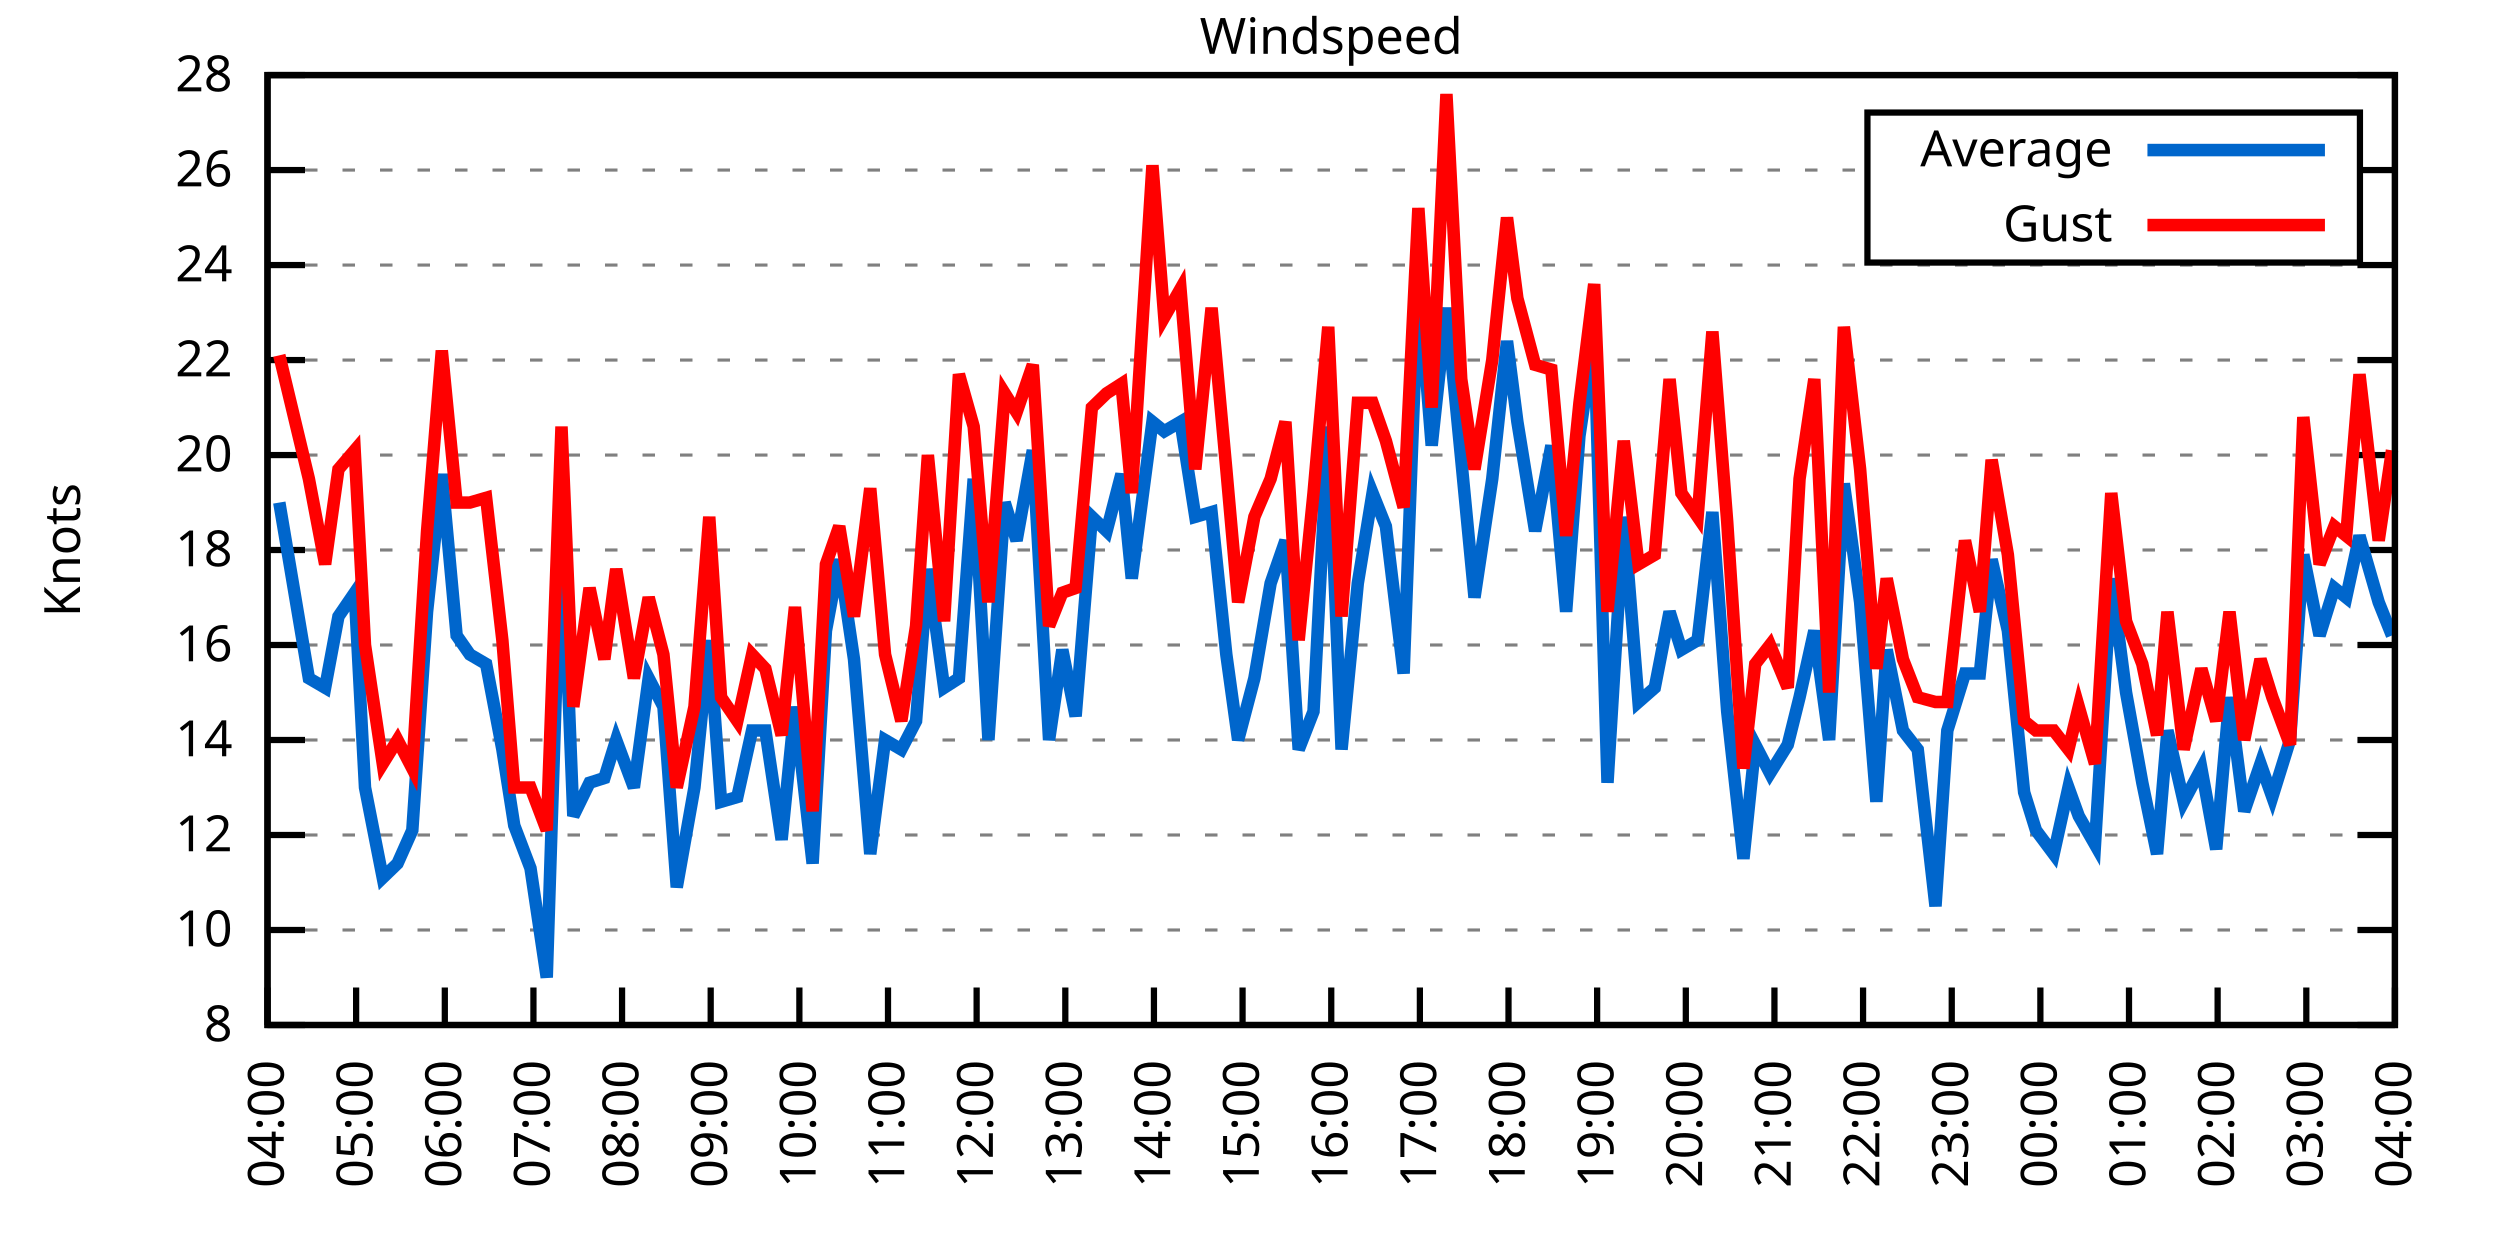
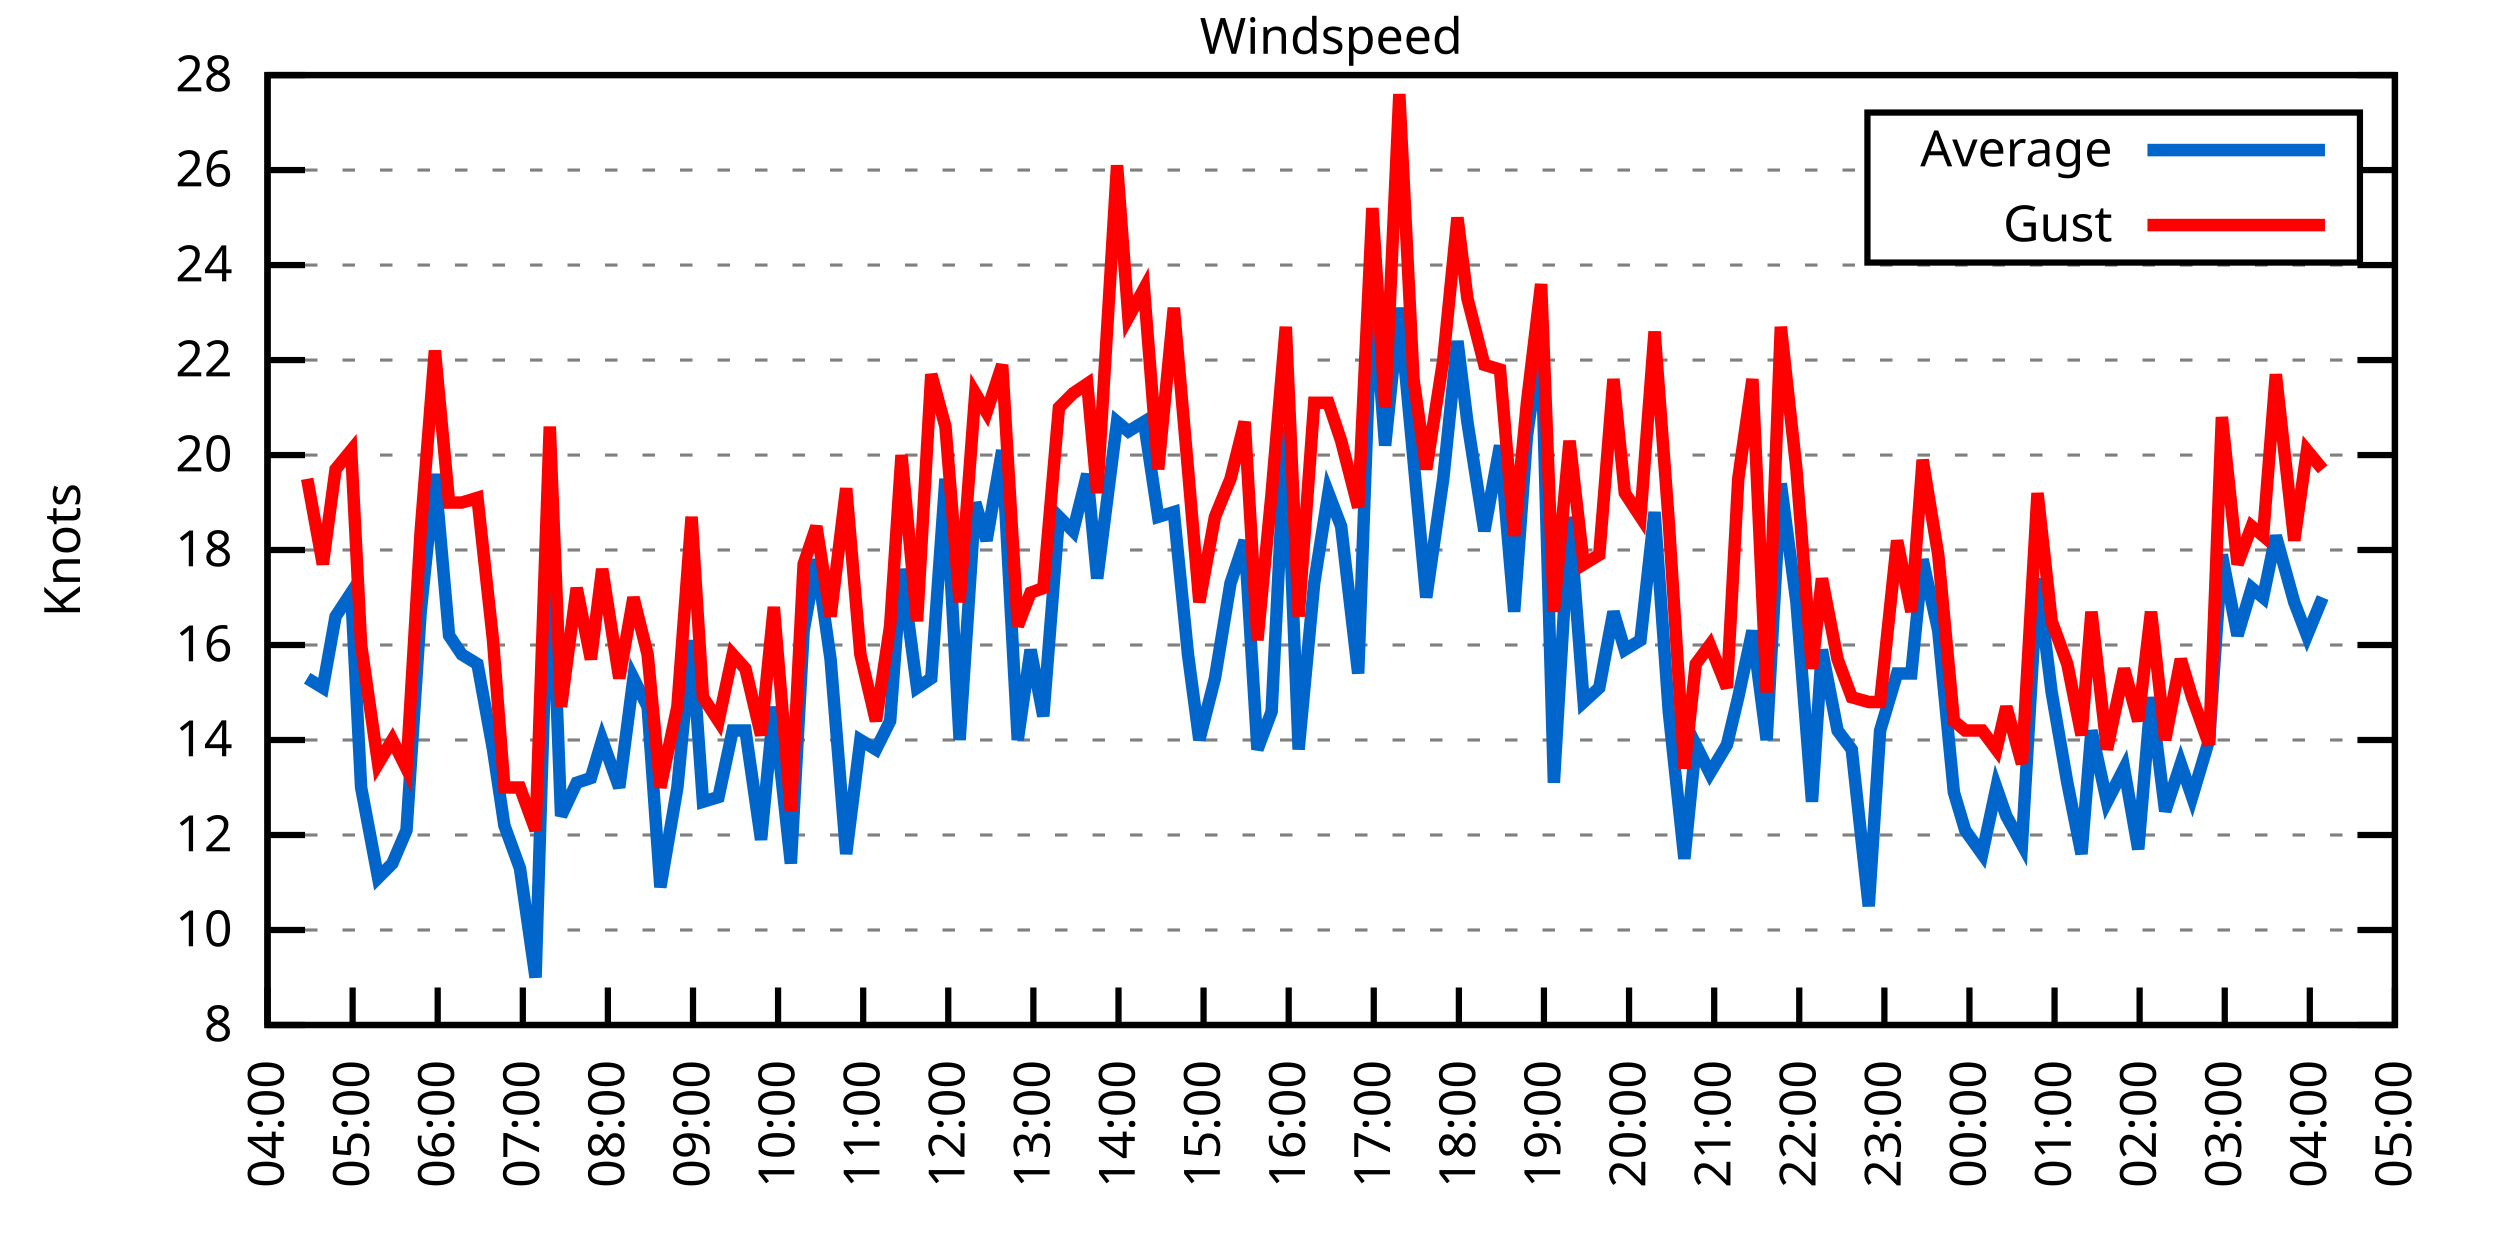
<svg xmlns="http://www.w3.org/2000/svg" xmlns:xlink="http://www.w3.org/1999/xlink" width="400" height="200" viewBox="0 0 400 200">
  <g id="gnuplot_canvas">
    <rect x="0" y="0" width="400" height="200" fill="none" />
    <defs>
      <circle id="gpDot" r="0.5" stroke-width="0.5" stroke="currentColor" />
      <path id="gpPt0" stroke-width="0.333" stroke="currentColor" d="M-1,0 h2 M0,-1 v2" />
      <path id="gpPt1" stroke-width="0.333" stroke="currentColor" d="M-1,-1 L1,1 M1,-1 L-1,1" />
      <path id="gpPt2" stroke-width="0.333" stroke="currentColor" d="M-1,0 L1,0 M0,-1 L0,1 M-1,-1 L1,1 M-1,1 L1,-1" />
      <rect id="gpPt3" stroke-width="0.333" stroke="currentColor" x="-1" y="-1" width="2" height="2" />
      <rect id="gpPt4" stroke-width="0.333" stroke="currentColor" fill="currentColor" x="-1" y="-1" width="2" height="2" />
      <circle id="gpPt5" stroke-width="0.333" stroke="currentColor" cx="0" cy="0" r="1" />
      <use xlink:href="#gpPt5" id="gpPt6" fill="currentColor" stroke="none" />
      <path id="gpPt7" stroke-width="0.333" stroke="currentColor" d="M0,-1.33 L-1.33,0.67 L1.33,0.67 z" />
      <use xlink:href="#gpPt7" id="gpPt8" fill="currentColor" stroke="none" />
      <use xlink:href="#gpPt7" id="gpPt9" stroke="currentColor" transform="rotate(180)" />
      <use xlink:href="#gpPt9" id="gpPt10" fill="currentColor" stroke="none" />
      <use xlink:href="#gpPt3" id="gpPt11" stroke="currentColor" transform="rotate(45)" />
      <use xlink:href="#gpPt11" id="gpPt12" fill="currentColor" stroke="none" />
      <path id="gpPt13" stroke-width="0.333" stroke="currentColor" d="M0,1.330 L1.265,0.411 L0.782,-1.067 L-0.782,-1.076 L-1.265,0.411 z" />
      <use xlink:href="#gpPt13" id="gpPt14" fill="currentColor" stroke="none" />
      <filter id="textbox" filterUnits="objectBoundingBox" x="0" y="0" height="1" width="1">
        <feFlood flood-color="white" flood-opacity="1" result="bgnd" />
        <feComposite in="SourceGraphic" in2="bgnd" operator="atop" />
      </filter>
      <filter id="greybox" filterUnits="objectBoundingBox" x="0" y="0" height="1" width="1">
        <feFlood flood-color="lightgrey" flood-opacity="1" result="grey" />
        <feComposite in="SourceGraphic" in2="grey" operator="atop" />
      </filter>
    </defs>
    <g fill="none" color="white" stroke="currentColor" stroke-width="1.00" stroke-linecap="butt" stroke-linejoin="miter">
</g>
    <g fill="none" color="black" stroke="currentColor" stroke-width="1.00" stroke-linecap="butt" stroke-linejoin="miter">
      <g stroke="none" shape-rendering="crispEdges">
        <polygon fill="rgb(255, 255, 255)" points="42.80,164.00 383.18,164.00 383.18,12.02 42.80,12.02 " />
      </g>
    </g>
    <g fill="none" color="black" stroke="currentColor" stroke-width="1.00" stroke-linecap="butt" stroke-linejoin="miter">
</g>
    <g fill="none" color="black" stroke="black" stroke-width="0.50" stroke-linecap="butt" stroke-linejoin="miter">
</g>
    <g fill="none" color="gray" stroke="currentColor" stroke-width="0.50" stroke-linecap="butt" stroke-linejoin="miter">
      <path stroke="gray" stroke-dasharray="2,4" class="gridline" d="M42.80,164.00 L383.19,164.00  " />
    </g>
    <g fill="none" color="gray" stroke="gray" stroke-width="1.00" stroke-linecap="butt" stroke-linejoin="miter">
</g>
    <g fill="none" color="black" stroke="currentColor" stroke-width="1.00" stroke-linecap="butt" stroke-linejoin="miter">
      <path stroke="black" d="M42.80,164.00 L48.80,164.00 M383.19,164.00 L377.19,164.00  " />
      <g transform="translate(37.20,166.60)" stroke="none" fill="black" font-family="Sans" font-size="8.00" text-anchor="end">
        <text>
          <tspan font-family="Sans"> 8</tspan>
        </text>
      </g>
    </g>
    <g fill="none" color="black" stroke="currentColor" stroke-width="1.00" stroke-linecap="butt" stroke-linejoin="miter">
</g>
    <g fill="none" color="black" stroke="black" stroke-width="0.50" stroke-linecap="butt" stroke-linejoin="miter">
</g>
    <g fill="none" color="gray" stroke="currentColor" stroke-width="0.50" stroke-linecap="butt" stroke-linejoin="miter">
      <path stroke="gray" stroke-dasharray="2,4" class="gridline" d="M42.80,148.80 L383.19,148.80  " />
    </g>
    <g fill="none" color="gray" stroke="gray" stroke-width="1.00" stroke-linecap="butt" stroke-linejoin="miter">
</g>
    <g fill="none" color="black" stroke="currentColor" stroke-width="1.00" stroke-linecap="butt" stroke-linejoin="miter">
      <path stroke="black" d="M42.80,148.80 L48.80,148.80 M383.19,148.80 L377.19,148.80  " />
      <g transform="translate(37.20,151.40)" stroke="none" fill="black" font-family="Sans" font-size="8.00" text-anchor="end">
        <text>
          <tspan font-family="Sans"> 10</tspan>
        </text>
      </g>
    </g>
    <g fill="none" color="black" stroke="currentColor" stroke-width="1.00" stroke-linecap="butt" stroke-linejoin="miter">
</g>
    <g fill="none" color="black" stroke="black" stroke-width="0.50" stroke-linecap="butt" stroke-linejoin="miter">
</g>
    <g fill="none" color="gray" stroke="currentColor" stroke-width="0.50" stroke-linecap="butt" stroke-linejoin="miter">
      <path stroke="gray" stroke-dasharray="2,4" class="gridline" d="M42.80,133.60 L383.19,133.60  " />
    </g>
    <g fill="none" color="gray" stroke="gray" stroke-width="1.00" stroke-linecap="butt" stroke-linejoin="miter">
</g>
    <g fill="none" color="black" stroke="currentColor" stroke-width="1.00" stroke-linecap="butt" stroke-linejoin="miter">
      <path stroke="black" d="M42.80,133.60 L48.80,133.60 M383.19,133.60 L377.19,133.60  " />
      <g transform="translate(37.20,136.20)" stroke="none" fill="black" font-family="Sans" font-size="8.00" text-anchor="end">
        <text>
          <tspan font-family="Sans"> 12</tspan>
        </text>
      </g>
    </g>
    <g fill="none" color="black" stroke="currentColor" stroke-width="1.00" stroke-linecap="butt" stroke-linejoin="miter">
</g>
    <g fill="none" color="black" stroke="black" stroke-width="0.50" stroke-linecap="butt" stroke-linejoin="miter">
</g>
    <g fill="none" color="gray" stroke="currentColor" stroke-width="0.50" stroke-linecap="butt" stroke-linejoin="miter">
      <path stroke="gray" stroke-dasharray="2,4" class="gridline" d="M42.80,118.40 L383.19,118.40  " />
    </g>
    <g fill="none" color="gray" stroke="gray" stroke-width="1.00" stroke-linecap="butt" stroke-linejoin="miter">
</g>
    <g fill="none" color="black" stroke="currentColor" stroke-width="1.00" stroke-linecap="butt" stroke-linejoin="miter">
      <path stroke="black" d="M42.80,118.40 L48.80,118.40 M383.19,118.40 L377.19,118.40  " />
      <g transform="translate(37.20,121.00)" stroke="none" fill="black" font-family="Sans" font-size="8.00" text-anchor="end">
        <text>
          <tspan font-family="Sans"> 14</tspan>
        </text>
      </g>
    </g>
    <g fill="none" color="black" stroke="currentColor" stroke-width="1.00" stroke-linecap="butt" stroke-linejoin="miter">
</g>
    <g fill="none" color="black" stroke="black" stroke-width="0.50" stroke-linecap="butt" stroke-linejoin="miter">
</g>
    <g fill="none" color="gray" stroke="currentColor" stroke-width="0.50" stroke-linecap="butt" stroke-linejoin="miter">
      <path stroke="gray" stroke-dasharray="2,4" class="gridline" d="M42.80,103.20 L383.19,103.20  " />
    </g>
    <g fill="none" color="gray" stroke="gray" stroke-width="1.00" stroke-linecap="butt" stroke-linejoin="miter">
</g>
    <g fill="none" color="black" stroke="currentColor" stroke-width="1.00" stroke-linecap="butt" stroke-linejoin="miter">
      <path stroke="black" d="M42.80,103.20 L48.80,103.20 M383.19,103.20 L377.19,103.20  " />
      <g transform="translate(37.20,105.80)" stroke="none" fill="black" font-family="Sans" font-size="8.00" text-anchor="end">
        <text>
          <tspan font-family="Sans"> 16</tspan>
        </text>
      </g>
    </g>
    <g fill="none" color="black" stroke="currentColor" stroke-width="1.00" stroke-linecap="butt" stroke-linejoin="miter">
</g>
    <g fill="none" color="black" stroke="black" stroke-width="0.50" stroke-linecap="butt" stroke-linejoin="miter">
</g>
    <g fill="none" color="gray" stroke="currentColor" stroke-width="0.50" stroke-linecap="butt" stroke-linejoin="miter">
      <path stroke="gray" stroke-dasharray="2,4" class="gridline" d="M42.80,88.00 L383.19,88.00  " />
    </g>
    <g fill="none" color="gray" stroke="gray" stroke-width="1.00" stroke-linecap="butt" stroke-linejoin="miter">
</g>
    <g fill="none" color="black" stroke="currentColor" stroke-width="1.00" stroke-linecap="butt" stroke-linejoin="miter">
      <path stroke="black" d="M42.80,88.00 L48.80,88.00 M383.19,88.00 L377.19,88.00  " />
      <g transform="translate(37.20,90.60)" stroke="none" fill="black" font-family="Sans" font-size="8.00" text-anchor="end">
        <text>
          <tspan font-family="Sans"> 18</tspan>
        </text>
      </g>
    </g>
    <g fill="none" color="black" stroke="currentColor" stroke-width="1.00" stroke-linecap="butt" stroke-linejoin="miter">
</g>
    <g fill="none" color="black" stroke="black" stroke-width="0.50" stroke-linecap="butt" stroke-linejoin="miter">
</g>
    <g fill="none" color="gray" stroke="currentColor" stroke-width="0.50" stroke-linecap="butt" stroke-linejoin="miter">
      <path stroke="gray" stroke-dasharray="2,4" class="gridline" d="M42.80,72.81 L383.19,72.81  " />
    </g>
    <g fill="none" color="gray" stroke="gray" stroke-width="1.00" stroke-linecap="butt" stroke-linejoin="miter">
</g>
    <g fill="none" color="black" stroke="currentColor" stroke-width="1.00" stroke-linecap="butt" stroke-linejoin="miter">
      <path stroke="black" d="M42.80,72.81 L48.80,72.81 M383.19,72.81 L377.19,72.81  " />
      <g transform="translate(37.20,75.41)" stroke="none" fill="black" font-family="Sans" font-size="8.00" text-anchor="end">
        <text>
          <tspan font-family="Sans"> 20</tspan>
        </text>
      </g>
    </g>
    <g fill="none" color="black" stroke="currentColor" stroke-width="1.00" stroke-linecap="butt" stroke-linejoin="miter">
</g>
    <g fill="none" color="black" stroke="black" stroke-width="0.50" stroke-linecap="butt" stroke-linejoin="miter">
</g>
    <g fill="none" color="gray" stroke="currentColor" stroke-width="0.50" stroke-linecap="butt" stroke-linejoin="miter">
      <path stroke="gray" stroke-dasharray="2,4" class="gridline" d="M42.80,57.61 L383.19,57.61  " />
    </g>
    <g fill="none" color="gray" stroke="gray" stroke-width="1.00" stroke-linecap="butt" stroke-linejoin="miter">
</g>
    <g fill="none" color="black" stroke="currentColor" stroke-width="1.00" stroke-linecap="butt" stroke-linejoin="miter">
      <path stroke="black" d="M42.80,57.61 L48.80,57.61 M383.19,57.61 L377.19,57.61  " />
      <g transform="translate(37.20,60.21)" stroke="none" fill="black" font-family="Sans" font-size="8.00" text-anchor="end">
        <text>
          <tspan font-family="Sans"> 22</tspan>
        </text>
      </g>
    </g>
    <g fill="none" color="black" stroke="currentColor" stroke-width="1.00" stroke-linecap="butt" stroke-linejoin="miter">
</g>
    <g fill="none" color="black" stroke="black" stroke-width="0.50" stroke-linecap="butt" stroke-linejoin="miter">
</g>
    <g fill="none" color="gray" stroke="currentColor" stroke-width="0.50" stroke-linecap="butt" stroke-linejoin="miter">
      <path stroke="gray" stroke-dasharray="2,4" class="gridline" d="M42.80,42.41 L383.19,42.41  " />
    </g>
    <g fill="none" color="gray" stroke="gray" stroke-width="1.00" stroke-linecap="butt" stroke-linejoin="miter">
</g>
    <g fill="none" color="black" stroke="currentColor" stroke-width="1.00" stroke-linecap="butt" stroke-linejoin="miter">
      <path stroke="black" d="M42.80,42.41 L48.80,42.41 M383.19,42.41 L377.19,42.41  " />
      <g transform="translate(37.20,45.01)" stroke="none" fill="black" font-family="Sans" font-size="8.00" text-anchor="end">
        <text>
          <tspan font-family="Sans"> 24</tspan>
        </text>
      </g>
    </g>
    <g fill="none" color="black" stroke="currentColor" stroke-width="1.00" stroke-linecap="butt" stroke-linejoin="miter">
</g>
    <g fill="none" color="black" stroke="black" stroke-width="0.50" stroke-linecap="butt" stroke-linejoin="miter">
</g>
    <g fill="none" color="gray" stroke="currentColor" stroke-width="0.50" stroke-linecap="butt" stroke-linejoin="miter">
      <path stroke="gray" stroke-dasharray="2,4" class="gridline" d="M42.80,27.21 L298.79,27.21 M377.59,27.21 L383.19,27.21  " />
    </g>
    <g fill="none" color="gray" stroke="gray" stroke-width="1.00" stroke-linecap="butt" stroke-linejoin="miter">
</g>
    <g fill="none" color="black" stroke="currentColor" stroke-width="1.00" stroke-linecap="butt" stroke-linejoin="miter">
      <path stroke="black" d="M42.80,27.21 L48.80,27.21 M383.19,27.21 L377.19,27.21  " />
      <g transform="translate(37.20,29.81)" stroke="none" fill="black" font-family="Sans" font-size="8.00" text-anchor="end">
        <text>
          <tspan font-family="Sans"> 26</tspan>
        </text>
      </g>
    </g>
    <g fill="none" color="black" stroke="currentColor" stroke-width="1.00" stroke-linecap="butt" stroke-linejoin="miter">
</g>
    <g fill="none" color="black" stroke="black" stroke-width="0.50" stroke-linecap="butt" stroke-linejoin="miter">
</g>
    <g fill="none" color="gray" stroke="currentColor" stroke-width="0.50" stroke-linecap="butt" stroke-linejoin="miter">
      <path stroke="gray" stroke-dasharray="2,4" class="gridline" d="M42.80,12.01 L383.19,12.01  " />
    </g>
    <g fill="none" color="gray" stroke="gray" stroke-width="1.00" stroke-linecap="butt" stroke-linejoin="miter">
</g>
    <g fill="none" color="black" stroke="currentColor" stroke-width="1.00" stroke-linecap="butt" stroke-linejoin="miter">
      <path stroke="black" d="M42.80,12.01 L48.80,12.01 M383.19,12.01 L377.19,12.01  " />
      <g transform="translate(37.20,14.61)" stroke="none" fill="black" font-family="Sans" font-size="8.00" text-anchor="end">
        <text>
          <tspan font-family="Sans"> 28</tspan>
        </text>
      </g>
    </g>
    <g fill="none" color="black" stroke="currentColor" stroke-width="1.00" stroke-linecap="butt" stroke-linejoin="miter">
      <path stroke="black" d="M42.80,164.00 L42.80,158.00  " />
      <g transform="translate(45.40,169.60) rotate(270.00)" stroke="none" fill="black" font-family="Sans" font-size="8.00" text-anchor="end">
        <text>
          <tspan font-family="Sans">04:00</tspan>
        </text>
      </g>
    </g>
    <g fill="none" color="black" stroke="currentColor" stroke-width="1.00" stroke-linecap="butt" stroke-linejoin="miter">
-       <path stroke="black" d="M56.98,164.00 L56.98,158.00  " />
-       <g transform="translate(59.58,169.60) rotate(270.00)" stroke="none" fill="black" font-family="Sans" font-size="8.00" text-anchor="end">
+       <path stroke="black" d="M56.42,164.00 L56.42,158.00  " />
+       <g transform="translate(59.02,169.60) rotate(270.00)" stroke="none" fill="black" font-family="Sans" font-size="8.00" text-anchor="end">
        <text>
          <tspan font-family="Sans">05:00</tspan>
        </text>
      </g>
    </g>
    <g fill="none" color="black" stroke="currentColor" stroke-width="1.00" stroke-linecap="butt" stroke-linejoin="miter">
-       <path stroke="black" d="M71.17,164.00 L71.17,158.00  " />
-       <g transform="translate(73.77,169.60) rotate(270.00)" stroke="none" fill="black" font-family="Sans" font-size="8.00" text-anchor="end">
+       <path stroke="black" d="M70.03,164.00 L70.03,158.00  " />
+       <g transform="translate(72.63,169.60) rotate(270.00)" stroke="none" fill="black" font-family="Sans" font-size="8.00" text-anchor="end">
        <text>
          <tspan font-family="Sans">06:00</tspan>
        </text>
      </g>
    </g>
    <g fill="none" color="black" stroke="currentColor" stroke-width="1.00" stroke-linecap="butt" stroke-linejoin="miter">
-       <path stroke="black" d="M85.35,164.00 L85.35,158.00  " />
-       <g transform="translate(87.95,169.60) rotate(270.00)" stroke="none" fill="black" font-family="Sans" font-size="8.00" text-anchor="end">
+       <path stroke="black" d="M83.65,164.00 L83.65,158.00  " />
+       <g transform="translate(86.25,169.60) rotate(270.00)" stroke="none" fill="black" font-family="Sans" font-size="8.00" text-anchor="end">
        <text>
          <tspan font-family="Sans">07:00</tspan>
        </text>
      </g>
    </g>
    <g fill="none" color="black" stroke="currentColor" stroke-width="1.00" stroke-linecap="butt" stroke-linejoin="miter">
-       <path stroke="black" d="M99.53,164.00 L99.53,158.00  " />
-       <g transform="translate(102.13,169.60) rotate(270.00)" stroke="none" fill="black" font-family="Sans" font-size="8.00" text-anchor="end">
+       <path stroke="black" d="M97.26,164.00 L97.26,158.00  " />
+       <g transform="translate(99.86,169.60) rotate(270.00)" stroke="none" fill="black" font-family="Sans" font-size="8.00" text-anchor="end">
        <text>
          <tspan font-family="Sans">08:00</tspan>
        </text>
      </g>
    </g>
    <g fill="none" color="black" stroke="currentColor" stroke-width="1.00" stroke-linecap="butt" stroke-linejoin="miter">
-       <path stroke="black" d="M113.71,164.00 L113.71,158.00  " />
-       <g transform="translate(116.31,169.60) rotate(270.00)" stroke="none" fill="black" font-family="Sans" font-size="8.00" text-anchor="end">
+       <path stroke="black" d="M110.88,164.00 L110.88,158.00  " />
+       <g transform="translate(113.48,169.60) rotate(270.00)" stroke="none" fill="black" font-family="Sans" font-size="8.00" text-anchor="end">
        <text>
          <tspan font-family="Sans">09:00</tspan>
        </text>
      </g>
    </g>
    <g fill="none" color="black" stroke="currentColor" stroke-width="1.00" stroke-linecap="butt" stroke-linejoin="miter">
-       <path stroke="black" d="M127.90,164.00 L127.90,158.00  " />
-       <g transform="translate(130.50,169.60) rotate(270.00)" stroke="none" fill="black" font-family="Sans" font-size="8.00" text-anchor="end">
+       <path stroke="black" d="M124.49,164.00 L124.49,158.00  " />
+       <g transform="translate(127.09,169.60) rotate(270.00)" stroke="none" fill="black" font-family="Sans" font-size="8.00" text-anchor="end">
        <text>
          <tspan font-family="Sans">10:00</tspan>
        </text>
      </g>
    </g>
    <g fill="none" color="black" stroke="currentColor" stroke-width="1.00" stroke-linecap="butt" stroke-linejoin="miter">
-       <path stroke="black" d="M142.08,164.00 L142.08,158.00  " />
-       <g transform="translate(144.68,169.60) rotate(270.00)" stroke="none" fill="black" font-family="Sans" font-size="8.00" text-anchor="end">
+       <path stroke="black" d="M138.11,164.00 L138.11,158.00  " />
+       <g transform="translate(140.71,169.60) rotate(270.00)" stroke="none" fill="black" font-family="Sans" font-size="8.00" text-anchor="end">
        <text>
          <tspan font-family="Sans">11:00</tspan>
        </text>
      </g>
    </g>
    <g fill="none" color="black" stroke="currentColor" stroke-width="1.00" stroke-linecap="butt" stroke-linejoin="miter">
-       <path stroke="black" d="M156.26,164.00 L156.26,158.00  " />
-       <g transform="translate(158.86,169.60) rotate(270.00)" stroke="none" fill="black" font-family="Sans" font-size="8.00" text-anchor="end">
+       <path stroke="black" d="M151.72,164.00 L151.72,158.00  " />
+       <g transform="translate(154.32,169.60) rotate(270.00)" stroke="none" fill="black" font-family="Sans" font-size="8.00" text-anchor="end">
        <text>
          <tspan font-family="Sans">12:00</tspan>
        </text>
      </g>
    </g>
    <g fill="none" color="black" stroke="currentColor" stroke-width="1.00" stroke-linecap="butt" stroke-linejoin="miter">
-       <path stroke="black" d="M170.45,164.00 L170.45,158.00  " />
-       <g transform="translate(173.05,169.60) rotate(270.00)" stroke="none" fill="black" font-family="Sans" font-size="8.00" text-anchor="end">
+       <path stroke="black" d="M165.34,164.00 L165.34,158.00  " />
+       <g transform="translate(167.94,169.60) rotate(270.00)" stroke="none" fill="black" font-family="Sans" font-size="8.00" text-anchor="end">
        <text>
          <tspan font-family="Sans">13:00</tspan>
        </text>
      </g>
    </g>
    <g fill="none" color="black" stroke="currentColor" stroke-width="1.00" stroke-linecap="butt" stroke-linejoin="miter">
-       <path stroke="black" d="M184.63,164.00 L184.63,158.00  " />
-       <g transform="translate(187.23,169.60) rotate(270.00)" stroke="none" fill="black" font-family="Sans" font-size="8.00" text-anchor="end">
+       <path stroke="black" d="M178.96,164.00 L178.96,158.00  " />
+       <g transform="translate(181.56,169.60) rotate(270.00)" stroke="none" fill="black" font-family="Sans" font-size="8.00" text-anchor="end">
        <text>
          <tspan font-family="Sans">14:00</tspan>
        </text>
      </g>
    </g>
    <g fill="none" color="black" stroke="currentColor" stroke-width="1.00" stroke-linecap="butt" stroke-linejoin="miter">
-       <path stroke="black" d="M198.81,164.00 L198.81,158.00  " />
-       <g transform="translate(201.41,169.60) rotate(270.00)" stroke="none" fill="black" font-family="Sans" font-size="8.00" text-anchor="end">
+       <path stroke="black" d="M192.57,164.00 L192.57,158.00  " />
+       <g transform="translate(195.17,169.60) rotate(270.00)" stroke="none" fill="black" font-family="Sans" font-size="8.00" text-anchor="end">
        <text>
          <tspan font-family="Sans">15:00</tspan>
        </text>
      </g>
    </g>
    <g fill="none" color="black" stroke="currentColor" stroke-width="1.00" stroke-linecap="butt" stroke-linejoin="miter">
-       <path stroke="black" d="M213.00,164.00 L213.00,158.00  " />
-       <g transform="translate(215.60,169.60) rotate(270.00)" stroke="none" fill="black" font-family="Sans" font-size="8.00" text-anchor="end">
+       <path stroke="black" d="M206.19,164.00 L206.19,158.00  " />
+       <g transform="translate(208.79,169.60) rotate(270.00)" stroke="none" fill="black" font-family="Sans" font-size="8.00" text-anchor="end">
        <text>
          <tspan font-family="Sans">16:00</tspan>
        </text>
      </g>
    </g>
    <g fill="none" color="black" stroke="currentColor" stroke-width="1.00" stroke-linecap="butt" stroke-linejoin="miter">
-       <path stroke="black" d="M227.18,164.00 L227.18,158.00  " />
-       <g transform="translate(229.78,169.60) rotate(270.00)" stroke="none" fill="black" font-family="Sans" font-size="8.00" text-anchor="end">
+       <path stroke="black" d="M219.80,164.00 L219.80,158.00  " />
+       <g transform="translate(222.40,169.60) rotate(270.00)" stroke="none" fill="black" font-family="Sans" font-size="8.00" text-anchor="end">
        <text>
          <tspan font-family="Sans">17:00</tspan>
        </text>
      </g>
    </g>
    <g fill="none" color="black" stroke="currentColor" stroke-width="1.00" stroke-linecap="butt" stroke-linejoin="miter">
-       <path stroke="black" d="M241.36,164.00 L241.36,158.00  " />
-       <g transform="translate(243.96,169.60) rotate(270.00)" stroke="none" fill="black" font-family="Sans" font-size="8.00" text-anchor="end">
+       <path stroke="black" d="M233.42,164.00 L233.42,158.00  " />
+       <g transform="translate(236.02,169.60) rotate(270.00)" stroke="none" fill="black" font-family="Sans" font-size="8.00" text-anchor="end">
        <text>
          <tspan font-family="Sans">18:00</tspan>
        </text>
      </g>
    </g>
    <g fill="none" color="black" stroke="currentColor" stroke-width="1.00" stroke-linecap="butt" stroke-linejoin="miter">
-       <path stroke="black" d="M255.54,164.00 L255.54,158.00  " />
-       <g transform="translate(258.14,169.60) rotate(270.00)" stroke="none" fill="black" font-family="Sans" font-size="8.00" text-anchor="end">
+       <path stroke="black" d="M247.03,164.00 L247.03,158.00  " />
+       <g transform="translate(249.63,169.60) rotate(270.00)" stroke="none" fill="black" font-family="Sans" font-size="8.00" text-anchor="end">
        <text>
          <tspan font-family="Sans">19:00</tspan>
        </text>
      </g>
    </g>
    <g fill="none" color="black" stroke="currentColor" stroke-width="1.00" stroke-linecap="butt" stroke-linejoin="miter">
-       <path stroke="black" d="M269.73,164.00 L269.73,158.00  " />
-       <g transform="translate(272.33,169.60) rotate(270.00)" stroke="none" fill="black" font-family="Sans" font-size="8.00" text-anchor="end">
+       <path stroke="black" d="M260.65,164.00 L260.65,158.00  " />
+       <g transform="translate(263.25,169.60) rotate(270.00)" stroke="none" fill="black" font-family="Sans" font-size="8.00" text-anchor="end">
        <text>
          <tspan font-family="Sans">20:00</tspan>
        </text>
      </g>
    </g>
    <g fill="none" color="black" stroke="currentColor" stroke-width="1.00" stroke-linecap="butt" stroke-linejoin="miter">
-       <path stroke="black" d="M283.91,164.00 L283.91,158.00  " />
-       <g transform="translate(286.51,169.60) rotate(270.00)" stroke="none" fill="black" font-family="Sans" font-size="8.00" text-anchor="end">
+       <path stroke="black" d="M274.27,164.00 L274.27,158.00  " />
+       <g transform="translate(276.87,169.60) rotate(270.00)" stroke="none" fill="black" font-family="Sans" font-size="8.00" text-anchor="end">
        <text>
          <tspan font-family="Sans">21:00</tspan>
        </text>
      </g>
    </g>
    <g fill="none" color="black" stroke="currentColor" stroke-width="1.00" stroke-linecap="butt" stroke-linejoin="miter">
-       <path stroke="black" d="M298.09,164.00 L298.09,158.00  " />
-       <g transform="translate(300.69,169.60) rotate(270.00)" stroke="none" fill="black" font-family="Sans" font-size="8.00" text-anchor="end">
+       <path stroke="black" d="M287.88,164.00 L287.88,158.00  " />
+       <g transform="translate(290.48,169.60) rotate(270.00)" stroke="none" fill="black" font-family="Sans" font-size="8.00" text-anchor="end">
        <text>
          <tspan font-family="Sans">22:00</tspan>
        </text>
      </g>
    </g>
    <g fill="none" color="black" stroke="currentColor" stroke-width="1.00" stroke-linecap="butt" stroke-linejoin="miter">
-       <path stroke="black" d="M312.28,164.00 L312.28,158.00  " />
-       <g transform="translate(314.88,169.60) rotate(270.00)" stroke="none" fill="black" font-family="Sans" font-size="8.00" text-anchor="end">
+       <path stroke="black" d="M301.50,164.00 L301.50,158.00  " />
+       <g transform="translate(304.10,169.60) rotate(270.00)" stroke="none" fill="black" font-family="Sans" font-size="8.00" text-anchor="end">
        <text>
          <tspan font-family="Sans">23:00</tspan>
        </text>
      </g>
    </g>
    <g fill="none" color="black" stroke="currentColor" stroke-width="1.00" stroke-linecap="butt" stroke-linejoin="miter">
-       <path stroke="black" d="M326.46,164.00 L326.46,158.00  " />
-       <g transform="translate(329.06,169.60) rotate(270.00)" stroke="none" fill="black" font-family="Sans" font-size="8.00" text-anchor="end">
+       <path stroke="black" d="M315.11,164.00 L315.11,158.00  " />
+       <g transform="translate(317.71,169.60) rotate(270.00)" stroke="none" fill="black" font-family="Sans" font-size="8.00" text-anchor="end">
        <text>
          <tspan font-family="Sans">00:00</tspan>
        </text>
      </g>
    </g>
    <g fill="none" color="black" stroke="currentColor" stroke-width="1.00" stroke-linecap="butt" stroke-linejoin="miter">
-       <path stroke="black" d="M340.64,164.00 L340.64,158.00  " />
-       <g transform="translate(343.24,169.60) rotate(270.00)" stroke="none" fill="black" font-family="Sans" font-size="8.00" text-anchor="end">
+       <path stroke="black" d="M328.73,164.00 L328.73,158.00  " />
+       <g transform="translate(331.33,169.60) rotate(270.00)" stroke="none" fill="black" font-family="Sans" font-size="8.00" text-anchor="end">
        <text>
          <tspan font-family="Sans">01:00</tspan>
        </text>
      </g>
    </g>
    <g fill="none" color="black" stroke="currentColor" stroke-width="1.00" stroke-linecap="butt" stroke-linejoin="miter">
-       <path stroke="black" d="M354.82,164.00 L354.82,158.00  " />
-       <g transform="translate(357.42,169.60) rotate(270.00)" stroke="none" fill="black" font-family="Sans" font-size="8.00" text-anchor="end">
+       <path stroke="black" d="M342.34,164.00 L342.34,158.00  " />
+       <g transform="translate(344.94,169.60) rotate(270.00)" stroke="none" fill="black" font-family="Sans" font-size="8.00" text-anchor="end">
        <text>
          <tspan font-family="Sans">02:00</tspan>
        </text>
      </g>
    </g>
    <g fill="none" color="black" stroke="currentColor" stroke-width="1.00" stroke-linecap="butt" stroke-linejoin="miter">
-       <path stroke="black" d="M369.01,164.00 L369.01,158.00  " />
-       <g transform="translate(371.61,169.60) rotate(270.00)" stroke="none" fill="black" font-family="Sans" font-size="8.00" text-anchor="end">
+       <path stroke="black" d="M355.96,164.00 L355.96,158.00  " />
+       <g transform="translate(358.56,169.60) rotate(270.00)" stroke="none" fill="black" font-family="Sans" font-size="8.00" text-anchor="end">
        <text>
          <tspan font-family="Sans">03:00</tspan>
+         </text>
+       </g>
+     </g>
+     <g fill="none" color="black" stroke="currentColor" stroke-width="1.00" stroke-linecap="butt" stroke-linejoin="miter">
+       <path stroke="black" d="M369.57,164.00 L369.57,158.00  " />
+       <g transform="translate(372.17,169.60) rotate(270.00)" stroke="none" fill="black" font-family="Sans" font-size="8.00" text-anchor="end">
+         <text>
+           <tspan font-family="Sans">04:00</tspan>
        </text>
      </g>
    </g>
    <g fill="none" color="black" stroke="currentColor" stroke-width="1.00" stroke-linecap="butt" stroke-linejoin="miter">
      <path stroke="black" d="M383.19,164.00 L383.19,158.00  " />
      <g transform="translate(385.79,169.60) rotate(270.00)" stroke="none" fill="black" font-family="Sans" font-size="8.00" text-anchor="end">
        <text>
-           <tspan font-family="Sans">04:00</tspan>
+           <tspan font-family="Sans">05:00</tspan>
        </text>
      </g>
    </g>
    <g fill="none" color="black" stroke="currentColor" stroke-width="1.00" stroke-linecap="butt" stroke-linejoin="miter">
</g>
    <g fill="none" color="black" stroke="currentColor" stroke-width="1.00" stroke-linecap="butt" stroke-linejoin="miter">
      <path stroke="black" d="M42.80,12.01 L42.80,164.00 L383.19,164.00 L383.19,12.01 L42.80,12.01 Z  " />
    </g>
    <g fill="none" color="black" stroke="currentColor" stroke-width="1.00" stroke-linecap="butt" stroke-linejoin="miter">
</g>
    <g fill="none" color="black" stroke="currentColor" stroke-width="1.00" stroke-linecap="butt" stroke-linejoin="miter">
      <path stroke="black" d="M298.79,42.01 L298.79,18.01 L377.59,18.01 L377.59,42.01 L298.79,42.01 Z  " />
    </g>
    <g id="Windspeed_plot_1">
      <g fill="none" color="white" stroke="black" stroke-width="2.00" stroke-linecap="butt" stroke-linejoin="miter">
</g>
      <g fill="none" color="black" stroke="currentColor" stroke-width="2.00" stroke-linecap="butt" stroke-linejoin="miter">
        <g transform="translate(337.99,26.61)" stroke="none" fill="black" font-family="Sans" font-size="8.00" text-anchor="end">
          <text>
            <tspan font-family="Sans">Average</tspan>
          </text>
        </g>
      </g>
      <g fill="none" color="black" stroke="currentColor" stroke-width="2.00" stroke-linecap="butt" stroke-linejoin="miter">
-         <path stroke="rgb(  0, 102, 204)" d="M343.59,24.01 L371.99,24.01 M44.69,80.41 L49.42,108.52 L52.02,110.04 L54.15,98.64 L56.75,94.84 L58.40,126.00   L61.24,140.44 L63.60,138.16 L65.97,132.84 L68.33,97.88 L70.69,75.85 L73.06,101.68 L75.18,104.72 L77.78,106.24   L80.38,119.92 L82.28,132.08 L84.88,138.92 L87.48,156.40 L89.84,82.69 L91.73,130.56 L94.33,125.24 L96.70,124.48   L98.59,118.40 L101.42,126.00 L103.79,108.52 L106.15,113.08 L108.28,141.96 L111.11,126.00 L113.48,102.44 L115.37,128.28   L117.97,127.52 L120.33,116.88 L122.46,116.88 L125.06,134.36 L127.19,113.08 L130.02,138.16 L132.15,100.92 L134.28,89.52   L136.64,105.48 L139.24,136.64 L141.61,118.40 L144.21,119.92 L146.57,115.36 L148.46,91.04 L151.06,110.04 L153.43,108.52   L155.79,76.61 L158.15,118.40 L160.75,80.41 L162.65,86.49 L165.25,72.05 L167.85,118.40 L169.97,103.96 L172.10,114.60   L174.70,82.69 L177.06,84.97 L179.43,75.85 L181.08,92.56 L184.39,67.49 L186.28,69.01 L188.88,67.49 L191.25,82.69   L193.85,81.93 L196.21,104.72 L198.10,118.40 L200.70,108.52 L203.30,93.32 L205.67,86.49 L207.79,119.92 L210.16,113.84   L212.52,68.25 L214.65,119.92 L217.25,93.32 L219.61,78.89 L221.74,84.21 L224.58,107.76 L226.94,44.69 L229.07,71.29   L231.43,49.25 L233.80,73.57 L235.92,95.60 L238.76,76.61 L241.12,54.57 L242.78,67.49 L245.62,84.97 L248.22,71.29   L250.58,97.88 L252.71,69.77 L255.07,53.81 L257.20,125.24 L259.80,82.69 L262.16,112.32 L264.76,110.04 L267.13,97.88   L269.02,103.96 L271.62,102.44 L273.98,81.93 L276.35,113.84 L278.95,137.40 L280.84,119.16 L283.20,123.72 L286.04,119.16   L287.93,111.56 L290.29,100.92 L292.66,118.40 L295.02,77.37 L297.62,96.36 L300.22,128.28 L301.87,103.96 L304.47,116.88   L306.84,119.92 L309.68,145.00 L311.57,116.88 L314.40,107.76 L316.77,107.76 L318.66,89.52 L321.26,100.92 L323.86,126.76   L325.75,132.84 L328.59,136.64 L330.95,126.00 L332.60,130.56 L335.20,135.12 L337.80,92.56 L340.17,110.80 L342.77,125.24   L345.13,136.64 L346.79,116.88 L349.39,128.28 L352.22,122.96 L354.59,135.88 L356.72,111.56 L359.08,129.80 L361.68,122.20   L363.57,127.52 L366.41,118.40 L368.53,88.76 L371.13,101.68 L373.50,94.08 L375.39,95.60 L377.52,85.73 L380.59,96.36   L382.72,101.68  " />
+         <path stroke="rgb(  0, 102, 204)" d="M343.59,24.01 L371.99,24.01 M49.15,108.52 L51.65,110.04 L53.69,98.64 L56.19,94.84 L57.78,126.00 L60.50,140.44   L62.77,138.16 L65.04,132.84 L67.31,97.88 L69.58,75.85 L71.85,101.68 L73.89,104.72 L76.39,106.24 L78.88,119.92   L80.70,132.08 L83.19,138.92 L85.69,156.40 L87.96,82.69 L89.77,130.56 L92.27,125.24 L94.54,124.48 L96.35,118.40   L99.08,126.00 L101.35,108.52 L103.62,113.08 L105.66,141.96 L108.38,126.00 L110.65,102.44 L112.47,128.28 L114.96,127.52   L117.23,116.88 L119.27,116.88 L121.77,134.36 L123.81,113.08 L126.54,138.16 L128.58,100.92 L130.62,89.52 L132.89,105.48   L135.39,136.64 L137.66,118.40 L140.15,119.92 L142.42,115.36 L144.24,91.04 L146.73,110.04 L149.00,108.52 L151.27,76.61   L153.54,118.40 L156.04,80.41 L157.85,86.49 L160.35,72.05 L162.84,118.40 L164.89,103.96 L166.93,114.60 L169.43,82.69   L171.69,84.97 L173.96,75.85 L175.55,92.56 L178.73,67.49 L180.54,69.01 L183.04,67.49 L185.31,82.69 L187.81,81.93   L190.08,104.72 L191.89,118.40 L194.39,108.52 L196.88,93.32 L199.15,86.49 L201.19,119.92 L203.46,113.84 L205.73,68.25   L207.78,119.92 L210.27,93.32 L212.54,78.89 L214.58,84.21 L217.31,107.76 L219.58,44.69 L221.62,71.29 L223.89,49.25   L226.16,73.57 L228.20,95.60 L230.92,76.61 L233.19,54.57 L234.78,67.49 L237.50,84.97 L240.00,71.29 L242.27,97.88   L244.31,69.77 L246.58,53.81 L248.62,125.24 L251.12,82.69 L253.39,112.32 L255.88,110.04 L258.15,97.88 L259.97,103.96   L262.47,102.44 L264.73,81.93 L267.00,113.84 L269.50,137.40 L271.32,119.16 L273.58,123.72 L276.31,119.16 L278.12,111.56   L280.39,100.92 L282.66,118.40 L284.93,77.37 L287.43,96.36 L289.92,128.28 L291.51,103.96 L294.01,116.88 L296.28,119.92   L299.00,145.00 L300.82,116.88 L303.54,107.76 L305.81,107.76 L307.62,89.52 L310.12,100.92 L312.62,126.76 L314.43,132.84   L317.15,136.64 L319.42,126.00 L321.01,130.56 L323.51,135.12 L326.00,92.56 L328.27,110.80 L330.77,125.24 L333.04,136.64   L334.63,116.88 L337.12,128.28 L339.85,122.96 L342.12,135.88 L344.16,111.56 L346.43,129.80 L348.92,122.20 L350.74,127.52   L353.46,118.40 L355.50,88.76 L358.00,101.68 L360.27,94.08 L362.09,95.60 L364.13,85.73 L367.08,96.36 L369.12,101.68   L371.62,95.60  " />
      </g>
    </g>
    <g id="Windspeed_plot_2">
      <g fill="none" color="black" stroke="currentColor" stroke-width="2.00" stroke-linecap="butt" stroke-linejoin="miter">
        <g transform="translate(337.99,38.61)" stroke="none" fill="black" font-family="Sans" font-size="8.00" text-anchor="end">
          <text>
            <tspan font-family="Sans">Gust</tspan>
          </text>
        </g>
      </g>
      <g fill="none" color="black" stroke="currentColor" stroke-width="2.00" stroke-linecap="butt" stroke-linejoin="miter">
-         <path stroke="rgb(255,   0,   0)" d="M343.59,36.01 L371.99,36.01 M44.69,56.85 L49.42,76.61 L52.02,90.28 L54.15,75.09 L56.75,72.05 L58.40,103.20   L61.24,122.20 L63.60,118.40 L65.97,122.96 L68.33,84.97 L70.69,56.09 L73.06,80.41 L75.18,80.41 L77.78,79.65   L80.38,102.44 L82.28,126.00 L84.88,126.00 L87.48,132.84 L89.84,68.25 L91.73,113.08 L94.33,94.08 L96.70,105.48   L98.59,91.04 L101.42,108.52 L103.79,95.60 L106.15,104.72 L108.28,126.00 L111.11,113.08 L113.48,82.69 L115.37,111.56   L117.97,115.36 L120.33,104.72 L122.46,107.00 L125.06,117.64 L127.19,97.12 L130.02,129.80 L132.15,90.28 L134.28,84.21   L136.64,98.64 L139.24,78.13 L141.61,104.72 L144.21,115.36 L146.57,100.16 L148.46,72.81 L151.06,99.40 L153.43,59.89   L155.79,68.25 L158.15,96.36 L160.75,62.93 L162.65,65.97 L165.25,58.37 L167.85,100.16 L169.97,94.84 L172.10,94.08   L174.70,65.21 L177.06,62.93 L179.43,61.41 L181.08,78.89 L184.39,26.45 L186.28,50.77 L188.88,46.21 L191.25,75.09   L193.85,49.25 L196.21,75.09 L198.10,96.36 L200.70,82.69 L203.30,76.61 L205.67,67.49 L207.79,102.44 L210.16,78.89   L212.52,52.29 L214.65,98.64 L217.25,64.45 L219.61,64.45 L221.74,70.53 L224.58,81.17 L226.94,33.29 L229.07,65.21   L231.43,15.05 L233.80,60.65 L235.92,75.09 L238.76,57.61 L241.12,34.81 L242.78,47.73 L245.62,58.37 L248.22,59.13   L250.58,85.73 L252.71,64.45 L255.07,45.45 L257.20,97.88 L259.80,70.53 L262.16,90.28 L264.76,88.76 L267.13,60.65   L269.02,78.89 L271.62,82.69 L273.98,53.05 L276.35,83.45 L278.95,122.96 L280.84,106.24 L283.20,103.20 L286.04,110.04   L287.93,76.61 L290.29,60.65 L292.66,110.80 L295.02,52.29 L297.62,75.09 L300.22,107.00 L301.87,92.56 L304.47,105.48   L306.84,111.56 L309.68,112.32 L311.57,112.32 L314.40,86.49 L316.77,97.88 L318.66,73.57 L321.26,88.76 L323.86,115.36   L325.75,116.88 L328.59,116.88 L330.95,119.92 L332.60,113.08 L335.20,122.20 L337.80,78.89 L340.17,99.40 L342.77,106.24   L345.13,117.64 L346.79,97.88 L349.39,119.92 L352.22,107.00 L354.59,115.36 L356.72,97.88 L359.08,118.40 L361.68,105.48   L363.57,111.56 L366.41,119.16 L368.53,66.73 L371.13,90.28 L373.50,84.21 L375.39,85.73 L377.52,59.89 L380.59,86.49   L382.72,72.05  " />
+         <path stroke="rgb(255,   0,   0)" d="M343.59,36.01 L371.99,36.01 M49.15,76.61 L51.65,90.28 L53.69,75.09 L56.19,72.05 L57.78,103.20 L60.50,122.20   L62.77,118.40 L65.04,122.96 L67.31,84.97 L69.58,56.09 L71.85,80.41 L73.89,80.41 L76.39,79.65 L78.88,102.44   L80.70,126.00 L83.19,126.00 L85.69,132.84 L87.96,68.25 L89.77,113.08 L92.27,94.08 L94.54,105.48 L96.35,91.04   L99.08,108.52 L101.35,95.60 L103.62,104.72 L105.66,126.00 L108.38,113.08 L110.65,82.69 L112.47,111.56 L114.96,115.36   L117.23,104.72 L119.27,107.00 L121.77,117.64 L123.81,97.12 L126.54,129.80 L128.58,90.28 L130.62,84.21 L132.89,98.64   L135.39,78.13 L137.66,104.72 L140.15,115.36 L142.42,100.16 L144.24,72.81 L146.73,99.40 L149.00,59.89 L151.27,68.25   L153.54,96.36 L156.04,62.93 L157.85,65.97 L160.35,58.37 L162.84,100.16 L164.89,94.84 L166.93,94.08 L169.43,65.21   L171.69,62.93 L173.96,61.41 L175.55,78.89 L178.73,26.45 L180.54,50.77 L183.04,46.21 L185.31,75.09 L187.81,49.25   L190.08,75.09 L191.89,96.36 L194.39,82.69 L196.88,76.61 L199.15,67.49 L201.19,102.44 L203.46,78.89 L205.73,52.29   L207.78,98.64 L210.27,64.45 L212.54,64.45 L214.58,70.53 L217.31,81.17 L219.58,33.29 L221.62,65.21 L223.89,15.05   L226.16,60.65 L228.20,75.09 L230.92,57.61 L233.19,34.81 L234.78,47.73 L237.50,58.37 L240.00,59.13 L242.27,85.73   L244.31,64.45 L246.58,45.45 L248.62,97.88 L251.12,70.53 L253.39,90.28 L255.88,88.76 L258.15,60.65 L259.97,78.89   L262.47,82.69 L264.73,53.05 L267.00,83.45 L269.50,122.96 L271.32,106.24 L273.58,103.20 L276.31,110.04 L278.12,76.61   L280.39,60.65 L282.66,110.80 L284.93,52.29 L287.43,75.09 L289.92,107.00 L291.51,92.56 L294.01,105.48 L296.28,111.56   L299.00,112.32 L300.82,112.32 L303.54,86.49 L305.81,97.88 L307.62,73.57 L310.12,88.76 L312.62,115.36 L314.43,116.88   L317.15,116.88 L319.42,119.92 L321.01,113.08 L323.51,122.20 L326.00,78.89 L328.27,99.40 L330.77,106.24 L333.04,117.64   L334.63,97.88 L337.12,119.92 L339.85,107.00 L342.12,115.36 L344.16,97.88 L346.43,118.40 L348.92,105.48 L350.74,111.56   L353.46,119.16 L355.50,66.73 L358.00,90.28 L360.27,84.21 L362.09,85.73 L364.13,59.89 L367.08,86.49 L369.12,72.05   L371.62,75.09  " />
      </g>
    </g>
    <g fill="none" color="black" stroke="currentColor" stroke-width="2.00" stroke-linecap="butt" stroke-linejoin="miter">
</g>
    <g fill="none" color="black" stroke="black" stroke-width="1.00" stroke-linecap="butt" stroke-linejoin="miter">
</g>
    <g fill="none" color="black" stroke="currentColor" stroke-width="1.00" stroke-linecap="butt" stroke-linejoin="miter">
      <path stroke="black" d="M42.80,12.01 L42.80,164.00 L383.19,164.00 L383.19,12.01 L42.80,12.01 Z  " />
      <g transform="translate(12.80,88.01) rotate(270.00)" stroke="none" fill="black" font-family="Sans" font-size="8.00" text-anchor="middle">
        <text>
          <tspan font-family="Sans">Knots</tspan>
        </text>
      </g>
    </g>
    <g fill="none" color="black" stroke="currentColor" stroke-width="1.00" stroke-linecap="butt" stroke-linejoin="miter">
</g>
    <g fill="none" color="black" stroke="currentColor" stroke-width="1.00" stroke-linecap="butt" stroke-linejoin="miter">
      <g transform="translate(212.99,8.61)" stroke="none" fill="black" font-family="Sans" font-size="8.00" text-anchor="middle">
        <text>
          <tspan font-family="Sans">Windspeed</tspan>
        </text>
      </g>
    </g>
    <g fill="none" color="black" stroke="currentColor" stroke-width="1.00" stroke-linecap="butt" stroke-linejoin="miter">
</g>
  </g>
</svg>
